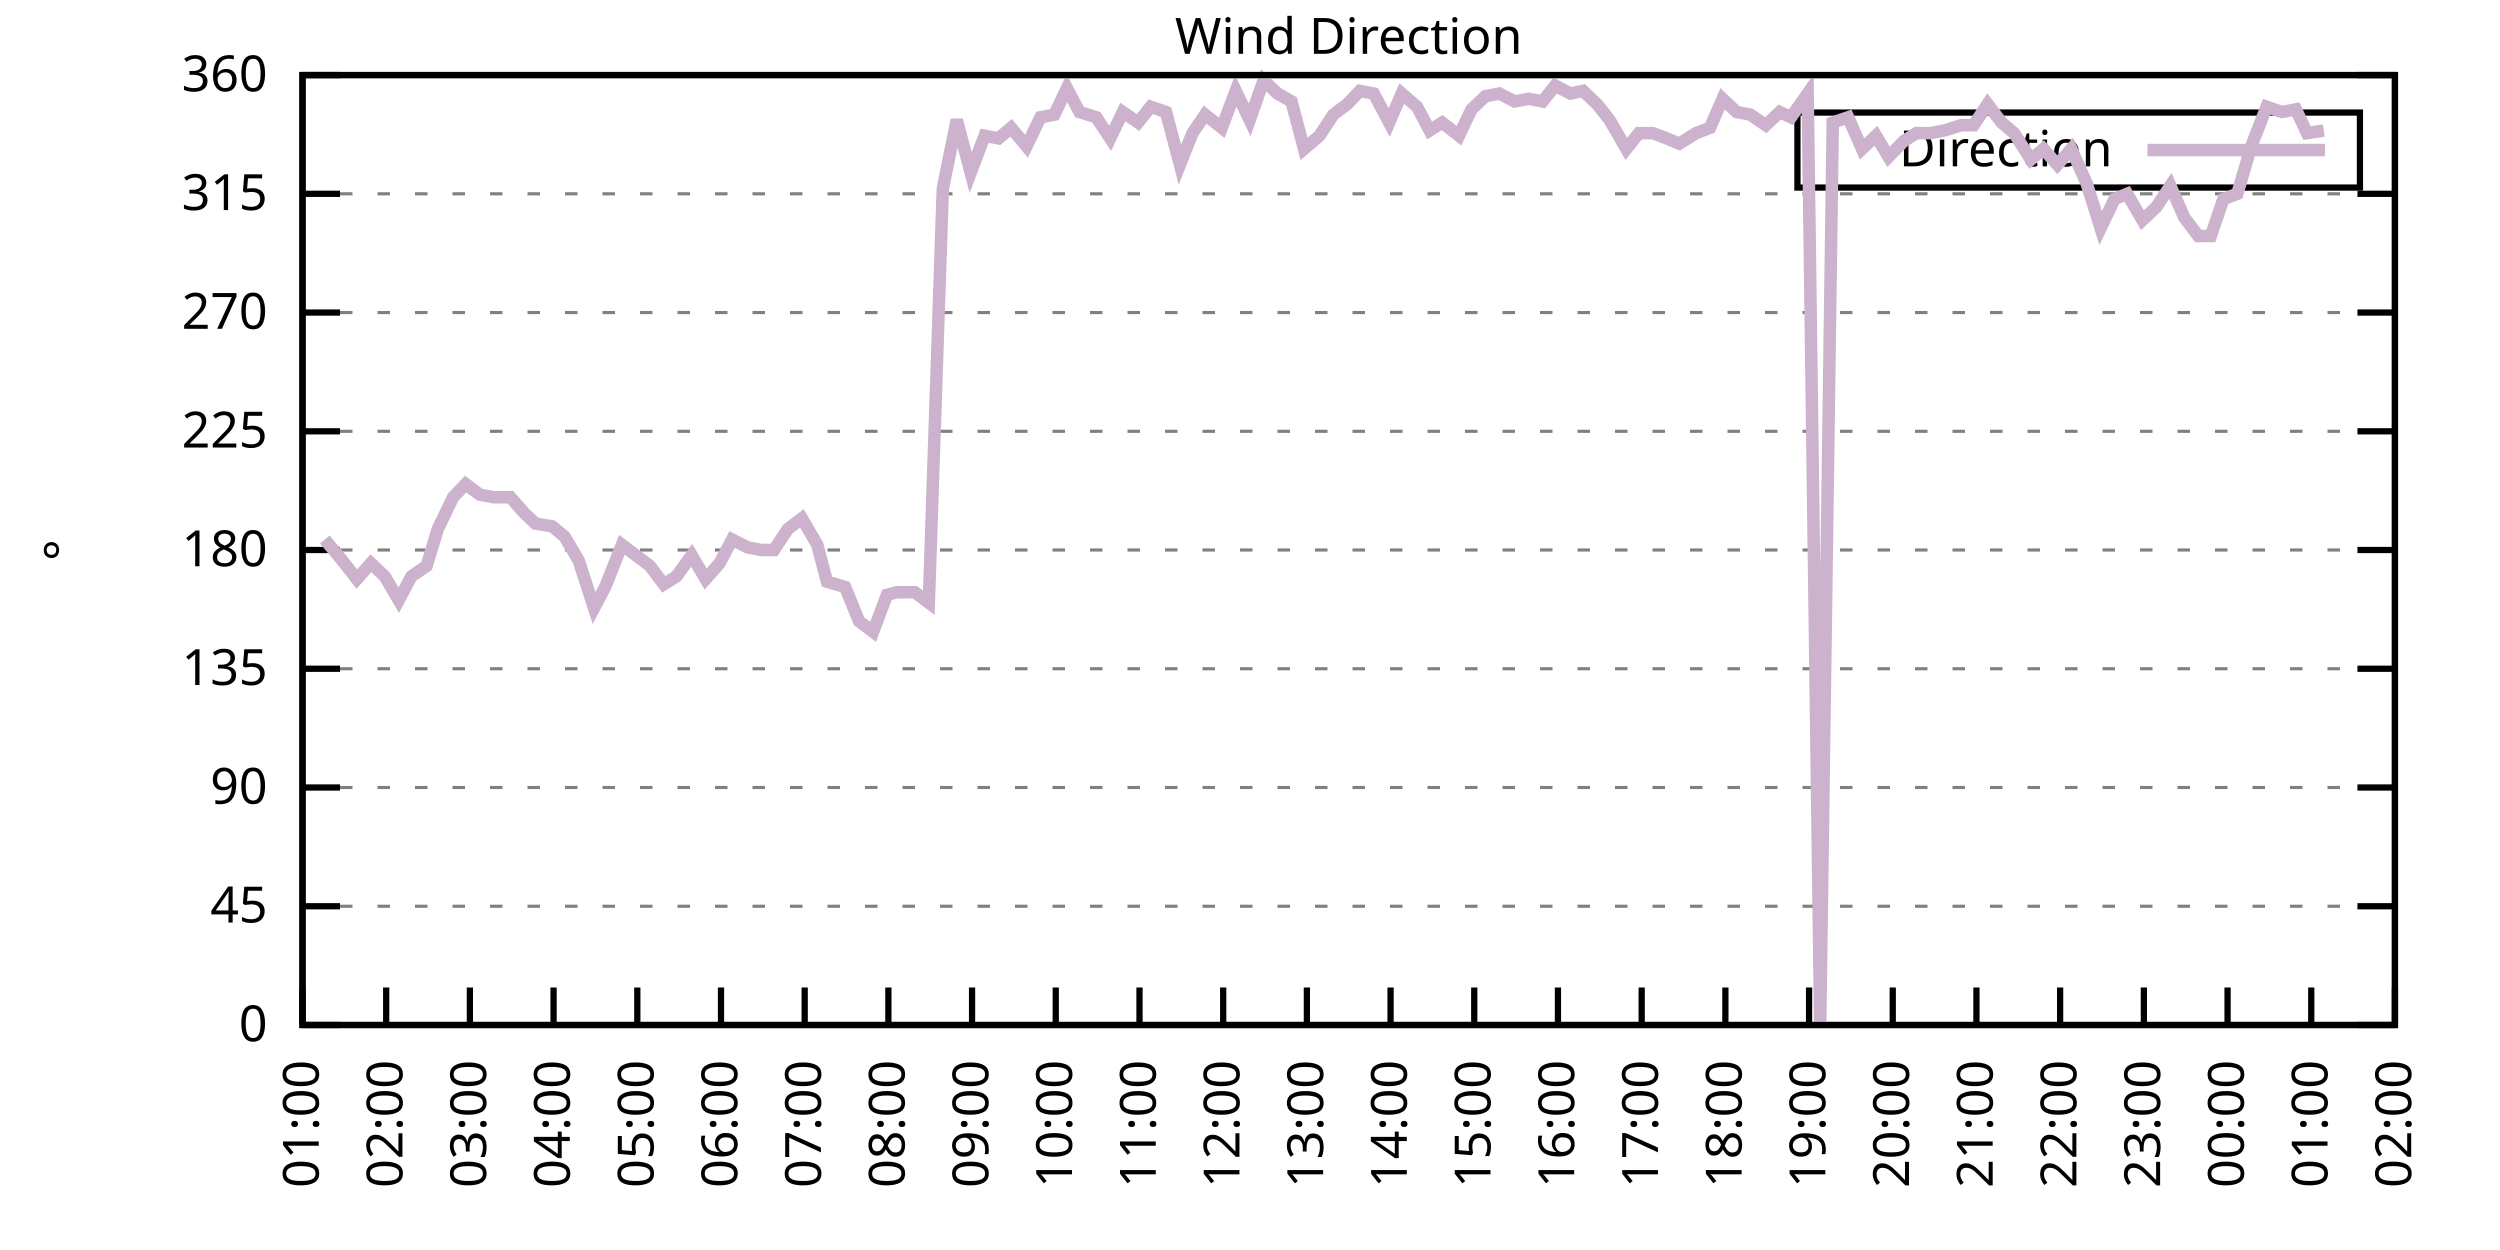
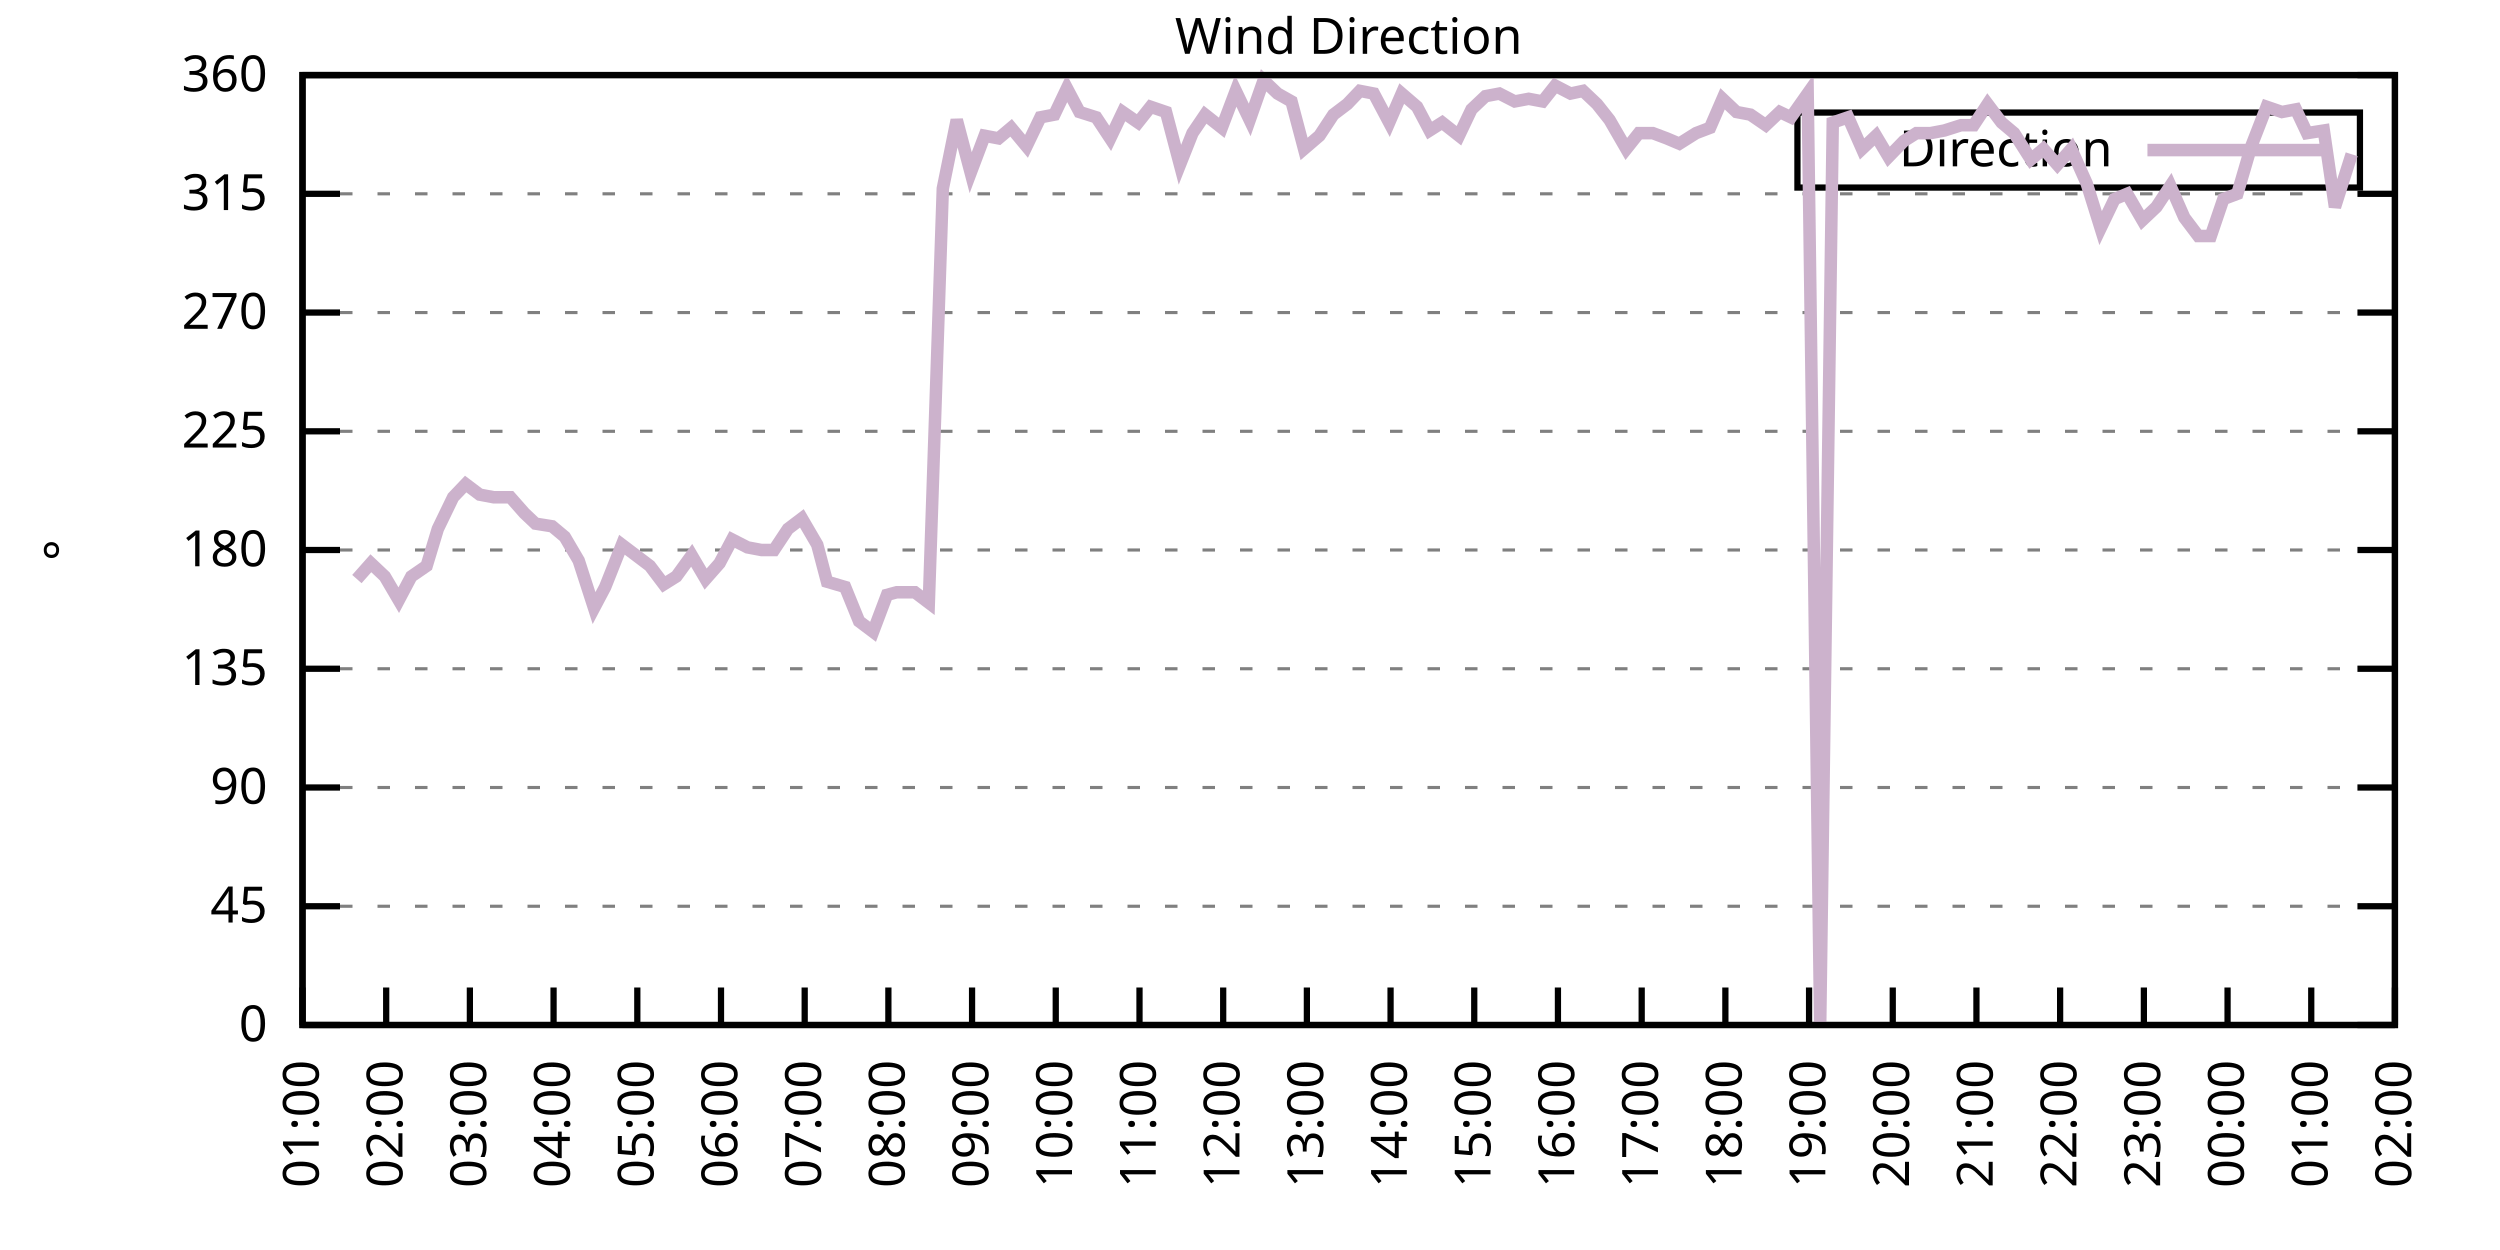
<svg xmlns="http://www.w3.org/2000/svg" xmlns:xlink="http://www.w3.org/1999/xlink" width="400" height="200" viewBox="0 0 400 200">
  <g id="gnuplot_canvas">
    <rect x="0" y="0" width="400" height="200" fill="none" />
    <defs>
      <circle id="gpDot" r="0.5" stroke-width="0.5" stroke="currentColor" />
      <path id="gpPt0" stroke-width="0.333" stroke="currentColor" d="M-1,0 h2 M0,-1 v2" />
      <path id="gpPt1" stroke-width="0.333" stroke="currentColor" d="M-1,-1 L1,1 M1,-1 L-1,1" />
      <path id="gpPt2" stroke-width="0.333" stroke="currentColor" d="M-1,0 L1,0 M0,-1 L0,1 M-1,-1 L1,1 M-1,1 L1,-1" />
      <rect id="gpPt3" stroke-width="0.333" stroke="currentColor" x="-1" y="-1" width="2" height="2" />
      <rect id="gpPt4" stroke-width="0.333" stroke="currentColor" fill="currentColor" x="-1" y="-1" width="2" height="2" />
      <circle id="gpPt5" stroke-width="0.333" stroke="currentColor" cx="0" cy="0" r="1" />
      <use xlink:href="#gpPt5" id="gpPt6" fill="currentColor" stroke="none" />
      <path id="gpPt7" stroke-width="0.333" stroke="currentColor" d="M0,-1.33 L-1.33,0.67 L1.33,0.67 z" />
      <use xlink:href="#gpPt7" id="gpPt8" fill="currentColor" stroke="none" />
      <use xlink:href="#gpPt7" id="gpPt9" stroke="currentColor" transform="rotate(180)" />
      <use xlink:href="#gpPt9" id="gpPt10" fill="currentColor" stroke="none" />
      <use xlink:href="#gpPt3" id="gpPt11" stroke="currentColor" transform="rotate(45)" />
      <use xlink:href="#gpPt11" id="gpPt12" fill="currentColor" stroke="none" />
      <path id="gpPt13" stroke-width="0.333" stroke="currentColor" d="M0,1.330 L1.265,0.411 L0.782,-1.067 L-0.782,-1.076 L-1.265,0.411 z" />
      <use xlink:href="#gpPt13" id="gpPt14" fill="currentColor" stroke="none" />
      <filter id="textbox" filterUnits="objectBoundingBox" x="0" y="0" height="1" width="1">
        <feFlood flood-color="white" flood-opacity="1" result="bgnd" />
        <feComposite in="SourceGraphic" in2="bgnd" operator="atop" />
      </filter>
      <filter id="greybox" filterUnits="objectBoundingBox" x="0" y="0" height="1" width="1">
        <feFlood flood-color="lightgrey" flood-opacity="1" result="grey" />
        <feComposite in="SourceGraphic" in2="grey" operator="atop" />
      </filter>
    </defs>
    <g fill="none" color="white" stroke="currentColor" stroke-width="1.00" stroke-linecap="butt" stroke-linejoin="miter">
</g>
    <g fill="none" color="black" stroke="currentColor" stroke-width="1.00" stroke-linecap="butt" stroke-linejoin="miter">
      <g stroke="none" shape-rendering="crispEdges">
        <polygon fill="rgb(255, 255, 255)" points="48.40,164.00 383.18,164.00 383.18,12.02 48.40,12.02 " />
      </g>
    </g>
    <g fill="none" color="black" stroke="currentColor" stroke-width="1.00" stroke-linecap="butt" stroke-linejoin="miter">
</g>
    <g fill="none" color="black" stroke="black" stroke-width="0.50" stroke-linecap="butt" stroke-linejoin="miter">
</g>
    <g fill="none" color="gray" stroke="currentColor" stroke-width="0.50" stroke-linecap="butt" stroke-linejoin="miter">
      <path stroke="gray" stroke-dasharray="2,4" class="gridline" d="M48.40,164.00 L383.19,164.00  " />
    </g>
    <g fill="none" color="gray" stroke="gray" stroke-width="1.00" stroke-linecap="butt" stroke-linejoin="miter">
</g>
    <g fill="none" color="black" stroke="currentColor" stroke-width="1.00" stroke-linecap="butt" stroke-linejoin="miter">
      <path stroke="black" d="M48.40,164.00 L54.40,164.00 M383.19,164.00 L377.19,164.00  " />
      <g transform="translate(42.80,166.60)" stroke="none" fill="black" font-family="Sans" font-size="8.00" text-anchor="end">
        <text>
          <tspan font-family="Sans"> 0</tspan>
        </text>
      </g>
    </g>
    <g fill="none" color="black" stroke="currentColor" stroke-width="1.00" stroke-linecap="butt" stroke-linejoin="miter">
</g>
    <g fill="none" color="black" stroke="black" stroke-width="0.50" stroke-linecap="butt" stroke-linejoin="miter">
</g>
    <g fill="none" color="gray" stroke="currentColor" stroke-width="0.50" stroke-linecap="butt" stroke-linejoin="miter">
      <path stroke="gray" stroke-dasharray="2,4" class="gridline" d="M48.40,145.00 L383.19,145.00  " />
    </g>
    <g fill="none" color="gray" stroke="gray" stroke-width="1.00" stroke-linecap="butt" stroke-linejoin="miter">
</g>
    <g fill="none" color="black" stroke="currentColor" stroke-width="1.00" stroke-linecap="butt" stroke-linejoin="miter">
      <path stroke="black" d="M48.40,145.00 L54.40,145.00 M383.19,145.00 L377.19,145.00  " />
      <g transform="translate(42.80,147.60)" stroke="none" fill="black" font-family="Sans" font-size="8.00" text-anchor="end">
        <text>
          <tspan font-family="Sans"> 45</tspan>
        </text>
      </g>
    </g>
    <g fill="none" color="black" stroke="currentColor" stroke-width="1.00" stroke-linecap="butt" stroke-linejoin="miter">
</g>
    <g fill="none" color="black" stroke="black" stroke-width="0.50" stroke-linecap="butt" stroke-linejoin="miter">
</g>
    <g fill="none" color="gray" stroke="currentColor" stroke-width="0.50" stroke-linecap="butt" stroke-linejoin="miter">
      <path stroke="gray" stroke-dasharray="2,4" class="gridline" d="M48.40,126.00 L383.19,126.00  " />
    </g>
    <g fill="none" color="gray" stroke="gray" stroke-width="1.00" stroke-linecap="butt" stroke-linejoin="miter">
</g>
    <g fill="none" color="black" stroke="currentColor" stroke-width="1.00" stroke-linecap="butt" stroke-linejoin="miter">
      <path stroke="black" d="M48.40,126.00 L54.40,126.00 M383.19,126.00 L377.19,126.00  " />
      <g transform="translate(42.80,128.60)" stroke="none" fill="black" font-family="Sans" font-size="8.00" text-anchor="end">
        <text>
          <tspan font-family="Sans"> 90</tspan>
        </text>
      </g>
    </g>
    <g fill="none" color="black" stroke="currentColor" stroke-width="1.00" stroke-linecap="butt" stroke-linejoin="miter">
</g>
    <g fill="none" color="black" stroke="black" stroke-width="0.50" stroke-linecap="butt" stroke-linejoin="miter">
</g>
    <g fill="none" color="gray" stroke="currentColor" stroke-width="0.50" stroke-linecap="butt" stroke-linejoin="miter">
      <path stroke="gray" stroke-dasharray="2,4" class="gridline" d="M48.40,107.00 L383.19,107.00  " />
    </g>
    <g fill="none" color="gray" stroke="gray" stroke-width="1.00" stroke-linecap="butt" stroke-linejoin="miter">
</g>
    <g fill="none" color="black" stroke="currentColor" stroke-width="1.00" stroke-linecap="butt" stroke-linejoin="miter">
      <path stroke="black" d="M48.40,107.00 L54.40,107.00 M383.19,107.00 L377.19,107.00  " />
      <g transform="translate(42.80,109.60)" stroke="none" fill="black" font-family="Sans" font-size="8.00" text-anchor="end">
        <text>
          <tspan font-family="Sans"> 135</tspan>
        </text>
      </g>
    </g>
    <g fill="none" color="black" stroke="currentColor" stroke-width="1.00" stroke-linecap="butt" stroke-linejoin="miter">
</g>
    <g fill="none" color="black" stroke="black" stroke-width="0.50" stroke-linecap="butt" stroke-linejoin="miter">
</g>
    <g fill="none" color="gray" stroke="currentColor" stroke-width="0.50" stroke-linecap="butt" stroke-linejoin="miter">
      <path stroke="gray" stroke-dasharray="2,4" class="gridline" d="M48.40,88.00 L383.19,88.00  " />
    </g>
    <g fill="none" color="gray" stroke="gray" stroke-width="1.00" stroke-linecap="butt" stroke-linejoin="miter">
</g>
    <g fill="none" color="black" stroke="currentColor" stroke-width="1.00" stroke-linecap="butt" stroke-linejoin="miter">
      <path stroke="black" d="M48.40,88.00 L54.40,88.00 M383.19,88.00 L377.19,88.00  " />
      <g transform="translate(42.80,90.60)" stroke="none" fill="black" font-family="Sans" font-size="8.00" text-anchor="end">
        <text>
          <tspan font-family="Sans"> 180</tspan>
        </text>
      </g>
    </g>
    <g fill="none" color="black" stroke="currentColor" stroke-width="1.00" stroke-linecap="butt" stroke-linejoin="miter">
</g>
    <g fill="none" color="black" stroke="black" stroke-width="0.50" stroke-linecap="butt" stroke-linejoin="miter">
</g>
    <g fill="none" color="gray" stroke="currentColor" stroke-width="0.50" stroke-linecap="butt" stroke-linejoin="miter">
      <path stroke="gray" stroke-dasharray="2,4" class="gridline" d="M48.40,69.01 L383.19,69.01  " />
    </g>
    <g fill="none" color="gray" stroke="gray" stroke-width="1.00" stroke-linecap="butt" stroke-linejoin="miter">
</g>
    <g fill="none" color="black" stroke="currentColor" stroke-width="1.00" stroke-linecap="butt" stroke-linejoin="miter">
      <path stroke="black" d="M48.40,69.01 L54.40,69.01 M383.19,69.01 L377.19,69.01  " />
      <g transform="translate(42.80,71.61)" stroke="none" fill="black" font-family="Sans" font-size="8.00" text-anchor="end">
        <text>
          <tspan font-family="Sans"> 225</tspan>
        </text>
      </g>
    </g>
    <g fill="none" color="black" stroke="currentColor" stroke-width="1.00" stroke-linecap="butt" stroke-linejoin="miter">
</g>
    <g fill="none" color="black" stroke="black" stroke-width="0.50" stroke-linecap="butt" stroke-linejoin="miter">
</g>
    <g fill="none" color="gray" stroke="currentColor" stroke-width="0.50" stroke-linecap="butt" stroke-linejoin="miter">
      <path stroke="gray" stroke-dasharray="2,4" class="gridline" d="M48.40,50.01 L383.19,50.01  " />
    </g>
    <g fill="none" color="gray" stroke="gray" stroke-width="1.00" stroke-linecap="butt" stroke-linejoin="miter">
</g>
    <g fill="none" color="black" stroke="currentColor" stroke-width="1.00" stroke-linecap="butt" stroke-linejoin="miter">
      <path stroke="black" d="M48.40,50.01 L54.40,50.01 M383.19,50.01 L377.19,50.01  " />
      <g transform="translate(42.80,52.61)" stroke="none" fill="black" font-family="Sans" font-size="8.00" text-anchor="end">
        <text>
          <tspan font-family="Sans"> 270</tspan>
        </text>
      </g>
    </g>
    <g fill="none" color="black" stroke="currentColor" stroke-width="1.00" stroke-linecap="butt" stroke-linejoin="miter">
</g>
    <g fill="none" color="black" stroke="black" stroke-width="0.50" stroke-linecap="butt" stroke-linejoin="miter">
</g>
    <g fill="none" color="gray" stroke="currentColor" stroke-width="0.50" stroke-linecap="butt" stroke-linejoin="miter">
      <path stroke="gray" stroke-dasharray="2,4" class="gridline" d="M48.40,31.01 L383.19,31.01  " />
    </g>
    <g fill="none" color="gray" stroke="gray" stroke-width="1.00" stroke-linecap="butt" stroke-linejoin="miter">
</g>
    <g fill="none" color="black" stroke="currentColor" stroke-width="1.00" stroke-linecap="butt" stroke-linejoin="miter">
      <path stroke="black" d="M48.40,31.01 L54.40,31.01 M383.19,31.01 L377.19,31.01  " />
      <g transform="translate(42.80,33.61)" stroke="none" fill="black" font-family="Sans" font-size="8.00" text-anchor="end">
        <text>
          <tspan font-family="Sans"> 315</tspan>
        </text>
      </g>
    </g>
    <g fill="none" color="black" stroke="currentColor" stroke-width="1.00" stroke-linecap="butt" stroke-linejoin="miter">
</g>
    <g fill="none" color="black" stroke="black" stroke-width="0.50" stroke-linecap="butt" stroke-linejoin="miter">
</g>
    <g fill="none" color="gray" stroke="currentColor" stroke-width="0.50" stroke-linecap="butt" stroke-linejoin="miter">
      <path stroke="gray" stroke-dasharray="2,4" class="gridline" d="M48.40,12.01 L383.19,12.01  " />
    </g>
    <g fill="none" color="gray" stroke="gray" stroke-width="1.00" stroke-linecap="butt" stroke-linejoin="miter">
</g>
    <g fill="none" color="black" stroke="currentColor" stroke-width="1.00" stroke-linecap="butt" stroke-linejoin="miter">
      <path stroke="black" d="M48.40,12.01 L54.40,12.01 M383.19,12.01 L377.19,12.01  " />
      <g transform="translate(42.80,14.61)" stroke="none" fill="black" font-family="Sans" font-size="8.00" text-anchor="end">
        <text>
          <tspan font-family="Sans"> 360</tspan>
        </text>
      </g>
    </g>
    <g fill="none" color="black" stroke="currentColor" stroke-width="1.00" stroke-linecap="butt" stroke-linejoin="miter">
      <path stroke="black" d="M48.40,164.00 L48.40,158.00  " />
      <g transform="translate(51.00,169.60) rotate(270.00)" stroke="none" fill="black" font-family="Sans" font-size="8.00" text-anchor="end">
        <text>
          <tspan font-family="Sans">01:00</tspan>
        </text>
      </g>
    </g>
    <g fill="none" color="black" stroke="currentColor" stroke-width="1.00" stroke-linecap="butt" stroke-linejoin="miter">
      <path stroke="black" d="M61.79,164.00 L61.79,158.00  " />
      <g transform="translate(64.39,169.60) rotate(270.00)" stroke="none" fill="black" font-family="Sans" font-size="8.00" text-anchor="end">
        <text>
          <tspan font-family="Sans">02:00</tspan>
        </text>
      </g>
    </g>
    <g fill="none" color="black" stroke="currentColor" stroke-width="1.00" stroke-linecap="butt" stroke-linejoin="miter">
      <path stroke="black" d="M75.18,164.00 L75.18,158.00  " />
      <g transform="translate(77.78,169.60) rotate(270.00)" stroke="none" fill="black" font-family="Sans" font-size="8.00" text-anchor="end">
        <text>
          <tspan font-family="Sans">03:00</tspan>
        </text>
      </g>
    </g>
    <g fill="none" color="black" stroke="currentColor" stroke-width="1.00" stroke-linecap="butt" stroke-linejoin="miter">
      <path stroke="black" d="M88.57,164.00 L88.57,158.00  " />
      <g transform="translate(91.17,169.60) rotate(270.00)" stroke="none" fill="black" font-family="Sans" font-size="8.00" text-anchor="end">
        <text>
          <tspan font-family="Sans">04:00</tspan>
        </text>
      </g>
    </g>
    <g fill="none" color="black" stroke="currentColor" stroke-width="1.00" stroke-linecap="butt" stroke-linejoin="miter">
      <path stroke="black" d="M101.97,164.00 L101.97,158.00  " />
      <g transform="translate(104.57,169.60) rotate(270.00)" stroke="none" fill="black" font-family="Sans" font-size="8.00" text-anchor="end">
        <text>
          <tspan font-family="Sans">05:00</tspan>
        </text>
      </g>
    </g>
    <g fill="none" color="black" stroke="currentColor" stroke-width="1.00" stroke-linecap="butt" stroke-linejoin="miter">
      <path stroke="black" d="M115.36,164.00 L115.36,158.00  " />
      <g transform="translate(117.96,169.60) rotate(270.00)" stroke="none" fill="black" font-family="Sans" font-size="8.00" text-anchor="end">
        <text>
          <tspan font-family="Sans">06:00</tspan>
        </text>
      </g>
    </g>
    <g fill="none" color="black" stroke="currentColor" stroke-width="1.00" stroke-linecap="butt" stroke-linejoin="miter">
      <path stroke="black" d="M128.75,164.00 L128.75,158.00  " />
      <g transform="translate(131.35,169.60) rotate(270.00)" stroke="none" fill="black" font-family="Sans" font-size="8.00" text-anchor="end">
        <text>
          <tspan font-family="Sans">07:00</tspan>
        </text>
      </g>
    </g>
    <g fill="none" color="black" stroke="currentColor" stroke-width="1.00" stroke-linecap="butt" stroke-linejoin="miter">
      <path stroke="black" d="M142.14,164.00 L142.14,158.00  " />
      <g transform="translate(144.74,169.60) rotate(270.00)" stroke="none" fill="black" font-family="Sans" font-size="8.00" text-anchor="end">
        <text>
          <tspan font-family="Sans">08:00</tspan>
        </text>
      </g>
    </g>
    <g fill="none" color="black" stroke="currentColor" stroke-width="1.00" stroke-linecap="butt" stroke-linejoin="miter">
      <path stroke="black" d="M155.53,164.00 L155.53,158.00  " />
      <g transform="translate(158.13,169.60) rotate(270.00)" stroke="none" fill="black" font-family="Sans" font-size="8.00" text-anchor="end">
        <text>
          <tspan font-family="Sans">09:00</tspan>
        </text>
      </g>
    </g>
    <g fill="none" color="black" stroke="currentColor" stroke-width="1.00" stroke-linecap="butt" stroke-linejoin="miter">
      <path stroke="black" d="M168.92,164.00 L168.92,158.00  " />
      <g transform="translate(171.52,169.60) rotate(270.00)" stroke="none" fill="black" font-family="Sans" font-size="8.00" text-anchor="end">
        <text>
          <tspan font-family="Sans">10:00</tspan>
        </text>
      </g>
    </g>
    <g fill="none" color="black" stroke="currentColor" stroke-width="1.00" stroke-linecap="butt" stroke-linejoin="miter">
      <path stroke="black" d="M182.32,164.00 L182.32,158.00  " />
      <g transform="translate(184.92,169.60) rotate(270.00)" stroke="none" fill="black" font-family="Sans" font-size="8.00" text-anchor="end">
        <text>
          <tspan font-family="Sans">11:00</tspan>
        </text>
      </g>
    </g>
    <g fill="none" color="black" stroke="currentColor" stroke-width="1.00" stroke-linecap="butt" stroke-linejoin="miter">
      <path stroke="black" d="M195.71,164.00 L195.71,158.00  " />
      <g transform="translate(198.31,169.60) rotate(270.00)" stroke="none" fill="black" font-family="Sans" font-size="8.00" text-anchor="end">
        <text>
          <tspan font-family="Sans">12:00</tspan>
        </text>
      </g>
    </g>
    <g fill="none" color="black" stroke="currentColor" stroke-width="1.00" stroke-linecap="butt" stroke-linejoin="miter">
      <path stroke="black" d="M209.10,164.00 L209.10,158.00  " />
      <g transform="translate(211.70,169.60) rotate(270.00)" stroke="none" fill="black" font-family="Sans" font-size="8.00" text-anchor="end">
        <text>
          <tspan font-family="Sans">13:00</tspan>
        </text>
      </g>
    </g>
    <g fill="none" color="black" stroke="currentColor" stroke-width="1.00" stroke-linecap="butt" stroke-linejoin="miter">
      <path stroke="black" d="M222.49,164.00 L222.49,158.00  " />
      <g transform="translate(225.09,169.60) rotate(270.00)" stroke="none" fill="black" font-family="Sans" font-size="8.00" text-anchor="end">
        <text>
          <tspan font-family="Sans">14:00</tspan>
        </text>
      </g>
    </g>
    <g fill="none" color="black" stroke="currentColor" stroke-width="1.00" stroke-linecap="butt" stroke-linejoin="miter">
      <path stroke="black" d="M235.88,164.00 L235.88,158.00  " />
      <g transform="translate(238.48,169.60) rotate(270.00)" stroke="none" fill="black" font-family="Sans" font-size="8.00" text-anchor="end">
        <text>
          <tspan font-family="Sans">15:00</tspan>
        </text>
      </g>
    </g>
    <g fill="none" color="black" stroke="currentColor" stroke-width="1.00" stroke-linecap="butt" stroke-linejoin="miter">
      <path stroke="black" d="M249.27,164.00 L249.27,158.00  " />
      <g transform="translate(251.87,169.60) rotate(270.00)" stroke="none" fill="black" font-family="Sans" font-size="8.00" text-anchor="end">
        <text>
          <tspan font-family="Sans">16:00</tspan>
        </text>
      </g>
    </g>
    <g fill="none" color="black" stroke="currentColor" stroke-width="1.00" stroke-linecap="butt" stroke-linejoin="miter">
      <path stroke="black" d="M262.67,164.00 L262.67,158.00  " />
      <g transform="translate(265.27,169.60) rotate(270.00)" stroke="none" fill="black" font-family="Sans" font-size="8.00" text-anchor="end">
        <text>
          <tspan font-family="Sans">17:00</tspan>
        </text>
      </g>
    </g>
    <g fill="none" color="black" stroke="currentColor" stroke-width="1.00" stroke-linecap="butt" stroke-linejoin="miter">
      <path stroke="black" d="M276.06,164.00 L276.06,158.00  " />
      <g transform="translate(278.66,169.60) rotate(270.00)" stroke="none" fill="black" font-family="Sans" font-size="8.00" text-anchor="end">
        <text>
          <tspan font-family="Sans">18:00</tspan>
        </text>
      </g>
    </g>
    <g fill="none" color="black" stroke="currentColor" stroke-width="1.00" stroke-linecap="butt" stroke-linejoin="miter">
      <path stroke="black" d="M289.45,164.00 L289.45,158.00  " />
      <g transform="translate(292.05,169.60) rotate(270.00)" stroke="none" fill="black" font-family="Sans" font-size="8.00" text-anchor="end">
        <text>
          <tspan font-family="Sans">19:00</tspan>
        </text>
      </g>
    </g>
    <g fill="none" color="black" stroke="currentColor" stroke-width="1.00" stroke-linecap="butt" stroke-linejoin="miter">
      <path stroke="black" d="M302.84,164.00 L302.84,158.00  " />
      <g transform="translate(305.44,169.60) rotate(270.00)" stroke="none" fill="black" font-family="Sans" font-size="8.00" text-anchor="end">
        <text>
          <tspan font-family="Sans">20:00</tspan>
        </text>
      </g>
    </g>
    <g fill="none" color="black" stroke="currentColor" stroke-width="1.00" stroke-linecap="butt" stroke-linejoin="miter">
      <path stroke="black" d="M316.23,164.00 L316.23,158.00  " />
      <g transform="translate(318.83,169.60) rotate(270.00)" stroke="none" fill="black" font-family="Sans" font-size="8.00" text-anchor="end">
        <text>
          <tspan font-family="Sans">21:00</tspan>
        </text>
      </g>
    </g>
    <g fill="none" color="black" stroke="currentColor" stroke-width="1.00" stroke-linecap="butt" stroke-linejoin="miter">
      <path stroke="black" d="M329.62,164.00 L329.62,158.00  " />
      <g transform="translate(332.22,169.60) rotate(270.00)" stroke="none" fill="black" font-family="Sans" font-size="8.00" text-anchor="end">
        <text>
          <tspan font-family="Sans">22:00</tspan>
        </text>
      </g>
    </g>
    <g fill="none" color="black" stroke="currentColor" stroke-width="1.00" stroke-linecap="butt" stroke-linejoin="miter">
      <path stroke="black" d="M343.02,164.00 L343.02,158.00  " />
      <g transform="translate(345.62,169.60) rotate(270.00)" stroke="none" fill="black" font-family="Sans" font-size="8.00" text-anchor="end">
        <text>
          <tspan font-family="Sans">23:00</tspan>
        </text>
      </g>
    </g>
    <g fill="none" color="black" stroke="currentColor" stroke-width="1.00" stroke-linecap="butt" stroke-linejoin="miter">
      <path stroke="black" d="M356.41,164.00 L356.41,158.00  " />
      <g transform="translate(359.01,169.60) rotate(270.00)" stroke="none" fill="black" font-family="Sans" font-size="8.00" text-anchor="end">
        <text>
          <tspan font-family="Sans">00:00</tspan>
        </text>
      </g>
    </g>
    <g fill="none" color="black" stroke="currentColor" stroke-width="1.00" stroke-linecap="butt" stroke-linejoin="miter">
      <path stroke="black" d="M369.80,164.00 L369.80,158.00  " />
      <g transform="translate(372.40,169.60) rotate(270.00)" stroke="none" fill="black" font-family="Sans" font-size="8.00" text-anchor="end">
        <text>
          <tspan font-family="Sans">01:00</tspan>
        </text>
      </g>
    </g>
    <g fill="none" color="black" stroke="currentColor" stroke-width="1.00" stroke-linecap="butt" stroke-linejoin="miter">
      <path stroke="black" d="M383.19,164.00 L383.19,158.00  " />
      <g transform="translate(385.79,169.60) rotate(270.00)" stroke="none" fill="black" font-family="Sans" font-size="8.00" text-anchor="end">
        <text>
          <tspan font-family="Sans">02:00</tspan>
        </text>
      </g>
    </g>
    <g fill="none" color="black" stroke="currentColor" stroke-width="1.00" stroke-linecap="butt" stroke-linejoin="miter">
</g>
    <g fill="none" color="black" stroke="currentColor" stroke-width="1.00" stroke-linecap="butt" stroke-linejoin="miter">
      <path stroke="black" d="M48.40,12.01 L48.40,164.00 L383.19,164.00 L383.19,12.01 L48.40,12.01 Z  " />
    </g>
    <g fill="none" color="black" stroke="currentColor" stroke-width="1.00" stroke-linecap="butt" stroke-linejoin="miter">
</g>
    <g fill="none" color="black" stroke="currentColor" stroke-width="1.00" stroke-linecap="butt" stroke-linejoin="miter">
      <path stroke="black" d="M287.59,30.01 L287.59,18.01 L377.59,18.01 L377.59,30.01 L287.59,30.01 Z  " />
    </g>
    <g id="Wind_direction_plot_1">
      <g fill="none" color="white" stroke="black" stroke-width="2.00" stroke-linecap="butt" stroke-linejoin="miter">
</g>
      <g fill="none" color="black" stroke="currentColor" stroke-width="2.00" stroke-linecap="butt" stroke-linejoin="miter">
        <g transform="translate(337.99,26.61)" stroke="none" fill="black" font-family="Sans" font-size="8.00" text-anchor="end">
          <text>
            <tspan font-family="Sans">Direction</tspan>
          </text>
        </g>
      </g>
      <g fill="none" color="black" stroke="currentColor" stroke-width="2.00" stroke-linecap="butt" stroke-linejoin="miter">
-         <path stroke="rgb(204, 178, 204)" d="M343.59,24.01 L371.99,24.01 M51.97,86.32 L54.43,89.27 L57.10,92.65 L59.34,90.12 L61.57,92.23 L63.80,96.03   L65.81,92.23 L68.26,90.54 L70.05,84.63 L72.50,79.56 L74.51,77.45 L76.75,79.14 L78.98,79.56 L81.66,79.56   L83.89,82.09 L85.67,83.78 L88.35,84.21 L90.36,85.89 L92.59,89.69 L95.05,97.29 L96.83,93.92 L99.51,87.16   L103.98,90.54 L106.21,93.49 L108.22,92.23 L110.67,88.85 L112.90,92.65 L115.13,90.12 L117.14,86.32 L119.60,87.58   L121.83,88.00 L123.84,88.00 L126.07,84.63 L128.30,82.94 L130.76,87.16 L132.32,93.07 L135.22,93.92 L137.45,99.40   L139.69,101.09 L141.92,95.18 L143.48,94.76 L146.38,94.76 L148.61,96.45 L150.85,30.16 L153.08,19.19 L155.31,27.63   L157.54,21.72 L159.77,22.14 L161.78,20.45 L164.24,23.41 L166.47,18.77 L168.70,18.34 L170.71,14.12 L172.72,17.92   L175.40,18.77 L177.63,22.14 L179.64,17.92 L182.09,19.61 L184.10,17.08 L186.56,17.92 L188.79,26.36 L190.80,21.30   L192.81,18.34 L195.48,20.45 L197.72,14.54 L199.95,19.19 L202.18,12.85 L204.41,14.97 L206.64,16.23 L208.65,23.83   L211.11,21.72 L213.34,18.34 L215.57,16.65 L217.58,14.54 L219.81,14.97 L222.27,19.61 L224.28,14.97 L226.73,17.08   L228.74,20.88 L230.75,19.61 L233.43,21.72 L235.44,17.50 L237.67,15.39 L239.90,14.97 L242.36,16.23 L244.59,15.81   L246.82,16.23 L248.83,13.70 L251.28,14.97 L253.29,14.54 L255.52,16.65 L257.53,19.19 L260.21,23.83 L262.22,21.30   L264.45,21.30 L266.68,22.14 L268.69,22.99 L271.37,21.30 L273.60,20.45 L275.61,15.81 L277.84,17.92 L280.07,18.34   L282.53,20.03 L284.76,17.92 L286.55,18.77 L289.23,14.97 L291.23,164.00 L293.24,19.61 L295.70,18.77 L297.93,23.83   L300.16,21.72 L302.17,25.10 L304.63,22.56 L306.63,21.30 L308.87,21.30 L311.10,20.88 L313.78,20.03 L315.79,20.03   L318.02,16.65 L320.25,19.61 L322.26,21.30 L324.94,25.52 L326.95,23.83 L329.18,26.36 L331.41,23.83 L333.86,29.32   L336.10,36.50 L338.33,31.85 L340.34,31.01 L342.79,35.23 L345.02,33.12 L347.26,29.74 L349.49,34.81 L351.72,37.76   L353.73,37.76 L355.74,31.85 L357.97,31.01 L360.20,23.41 L362.66,17.08 L365.11,17.92 L367.34,17.50 L369.13,21.30   L371.81,20.88  " />
+         <path stroke="rgb(204, 178, 204)" d="M343.59,24.01 L371.99,24.01 M57.10,92.65 L59.34,90.12 L61.57,92.23 L63.80,96.03 L65.81,92.23 L68.26,90.54   L70.05,84.63 L72.50,79.56 L74.51,77.45 L76.75,79.14 L78.98,79.56 L81.66,79.56 L83.89,82.09 L85.67,83.78   L88.35,84.21 L90.36,85.89 L92.59,89.69 L95.05,97.29 L96.83,93.92 L99.51,87.16 L103.98,90.54 L106.21,93.49   L108.22,92.23 L110.67,88.85 L112.90,92.65 L115.13,90.12 L117.14,86.32 L119.60,87.58 L121.83,88.00 L123.84,88.00   L126.07,84.63 L128.30,82.94 L130.76,87.16 L132.32,93.07 L135.22,93.92 L137.45,99.40 L139.69,101.09 L141.92,95.18   L143.48,94.76 L146.38,94.76 L148.61,96.45 L150.85,30.16 L153.08,19.19 L155.31,27.63 L157.54,21.72 L159.77,22.14   L161.78,20.45 L164.24,23.41 L166.47,18.77 L168.70,18.34 L170.71,14.12 L172.72,17.92 L175.40,18.77 L177.63,22.14   L179.64,17.92 L182.09,19.61 L184.10,17.08 L186.56,17.92 L188.79,26.36 L190.80,21.30 L192.81,18.34 L195.48,20.45   L197.72,14.54 L199.95,19.19 L202.18,12.85 L204.41,14.97 L206.64,16.23 L208.65,23.83 L211.11,21.72 L213.34,18.34   L215.57,16.65 L217.58,14.54 L219.81,14.97 L222.27,19.61 L224.28,14.97 L226.73,17.08 L228.74,20.88 L230.75,19.61   L233.43,21.72 L235.44,17.50 L237.67,15.39 L239.90,14.97 L242.36,16.23 L244.59,15.81 L246.82,16.23 L248.83,13.70   L251.28,14.97 L253.29,14.54 L255.52,16.65 L257.53,19.19 L260.21,23.83 L262.22,21.30 L264.45,21.30 L266.68,22.14   L268.69,22.99 L271.37,21.30 L273.60,20.45 L275.61,15.81 L277.84,17.92 L280.07,18.34 L282.53,20.03 L284.76,17.92   L286.55,18.77 L289.23,14.97 L291.23,164.00 L293.24,19.61 L295.70,18.77 L297.93,23.83 L300.16,21.72 L302.17,25.10   L304.63,22.56 L306.63,21.30 L308.87,21.30 L311.10,20.88 L313.78,20.03 L315.79,20.03 L318.02,16.65 L320.25,19.61   L322.26,21.30 L324.94,25.52 L326.95,23.83 L329.18,26.36 L331.41,23.83 L333.86,29.32 L336.10,36.50 L338.33,31.85   L340.34,31.01 L342.79,35.23 L345.02,33.12 L347.26,29.74 L349.49,34.81 L351.72,37.76 L353.73,37.76 L355.74,31.85   L357.97,31.01 L360.20,23.41 L362.66,17.08 L365.11,17.92 L367.34,17.50 L369.13,21.30 L371.81,20.88 L373.59,33.12   L376.27,24.68  " />
      </g>
    </g>
    <g fill="none" color="black" stroke="currentColor" stroke-width="2.00" stroke-linecap="butt" stroke-linejoin="miter">
</g>
    <g fill="none" color="black" stroke="black" stroke-width="1.00" stroke-linecap="butt" stroke-linejoin="miter">
</g>
    <g fill="none" color="black" stroke="currentColor" stroke-width="1.00" stroke-linecap="butt" stroke-linejoin="miter">
      <path stroke="black" d="M48.40,12.01 L48.40,164.00 L383.19,164.00 L383.19,12.01 L48.40,12.01 Z  " />
      <g transform="translate(12.80,88.01) rotate(270.00)" stroke="none" fill="black" font-family="Sans" font-size="8.00" text-anchor="middle">
        <text>
          <tspan font-family="Sans">°</tspan>
        </text>
      </g>
    </g>
    <g fill="none" color="black" stroke="currentColor" stroke-width="1.00" stroke-linecap="butt" stroke-linejoin="miter">
</g>
    <g fill="none" color="black" stroke="currentColor" stroke-width="1.00" stroke-linecap="butt" stroke-linejoin="miter">
      <g transform="translate(215.79,8.61)" stroke="none" fill="black" font-family="Sans" font-size="8.00" text-anchor="middle">
        <text>
          <tspan font-family="Sans">Wind Direction</tspan>
        </text>
      </g>
    </g>
    <g fill="none" color="black" stroke="currentColor" stroke-width="1.00" stroke-linecap="butt" stroke-linejoin="miter">
</g>
  </g>
</svg>
